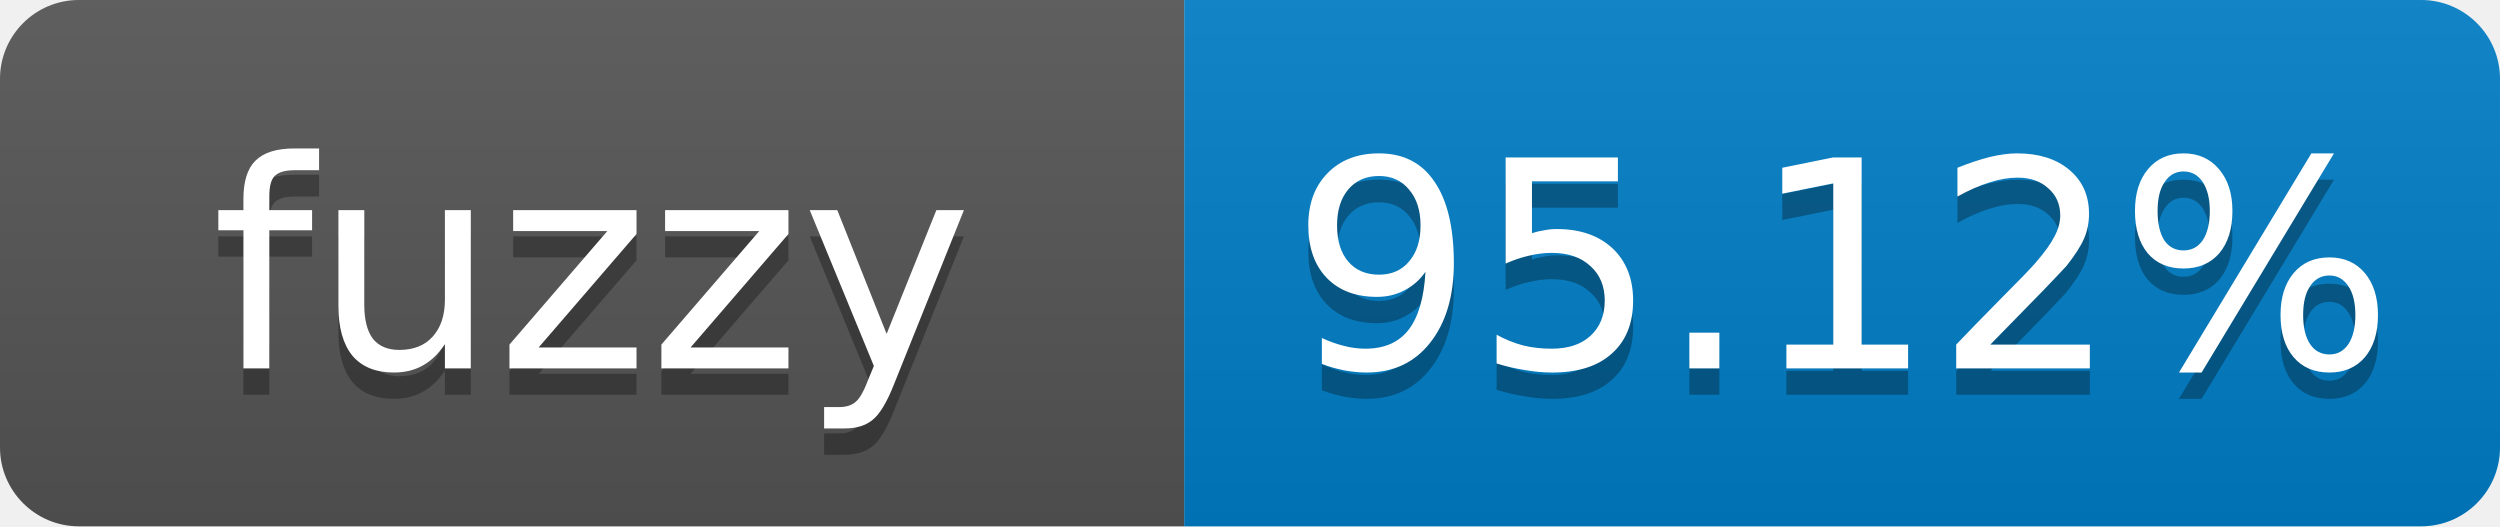
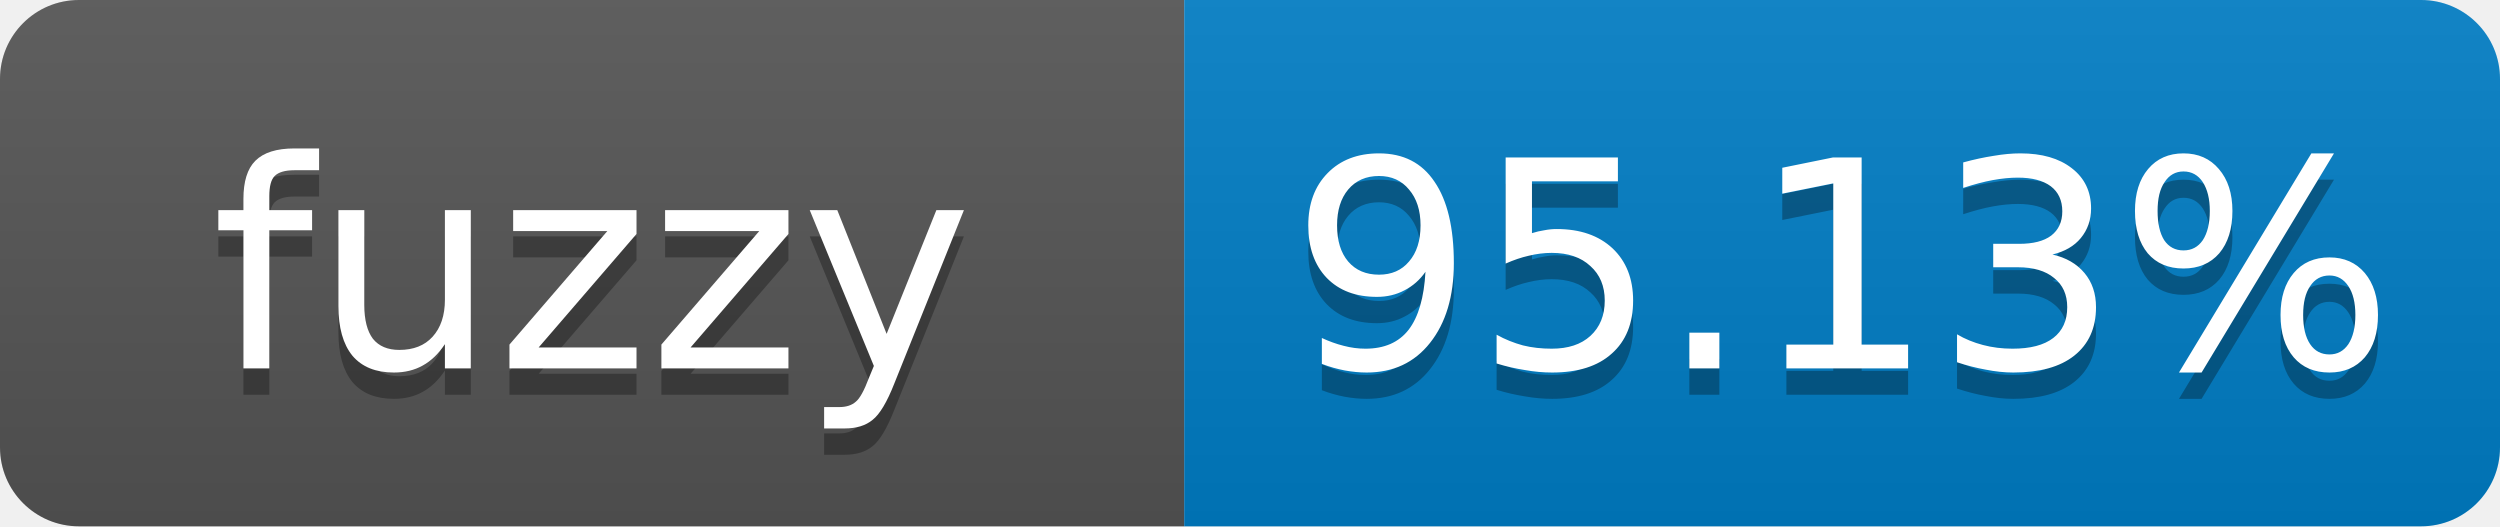
- <svg xmlns="http://www.w3.org/2000/svg" width="95" height="20" role="img" aria-label="fuzzy: 95.12%">
+ <svg xmlns="http://www.w3.org/2000/svg" width="95" height="20" role="img" aria-label="fuzzy: 95.13%">
  <linearGradient id="s" x2="0" y2="100%">
    <stop offset="0" stop-color="#bbb" stop-opacity=".1" />
    <stop offset="1" stop-opacity=".1" />
  </linearGradient>
  <clipPath id="r">
    <rect width="95" height="20" rx="3" fill="#fff" />
  </clipPath>
  <g clip-path="url(#r)">
    <rect width="45" height="20" fill="#555" />
    <rect x="45" width="50" height="20" fill="#007ec6" />
    <rect width="95" height="20" fill="url(#s)" />
  </g>
  <g fill="#fff" text-anchor="middle" font-family="Verdana,Geneva,DejaVu Sans,sans-serif" font-size="11">
    <text x="22.5" y="15" fill="#010101" fill-opacity=".3">fuzzy</text>
    <text x="22.5" y="14">fuzzy</text>
-     <text x="70" y="15" fill="#010101" fill-opacity=".3">95.12%</text>
-     <text x="70" y="14">95.12%</text>
+     <text x="70" y="15" fill="#010101" fill-opacity=".3">95.13%</text>
+     <text x="70" y="14">95.13%</text>
  </g>
</svg>
